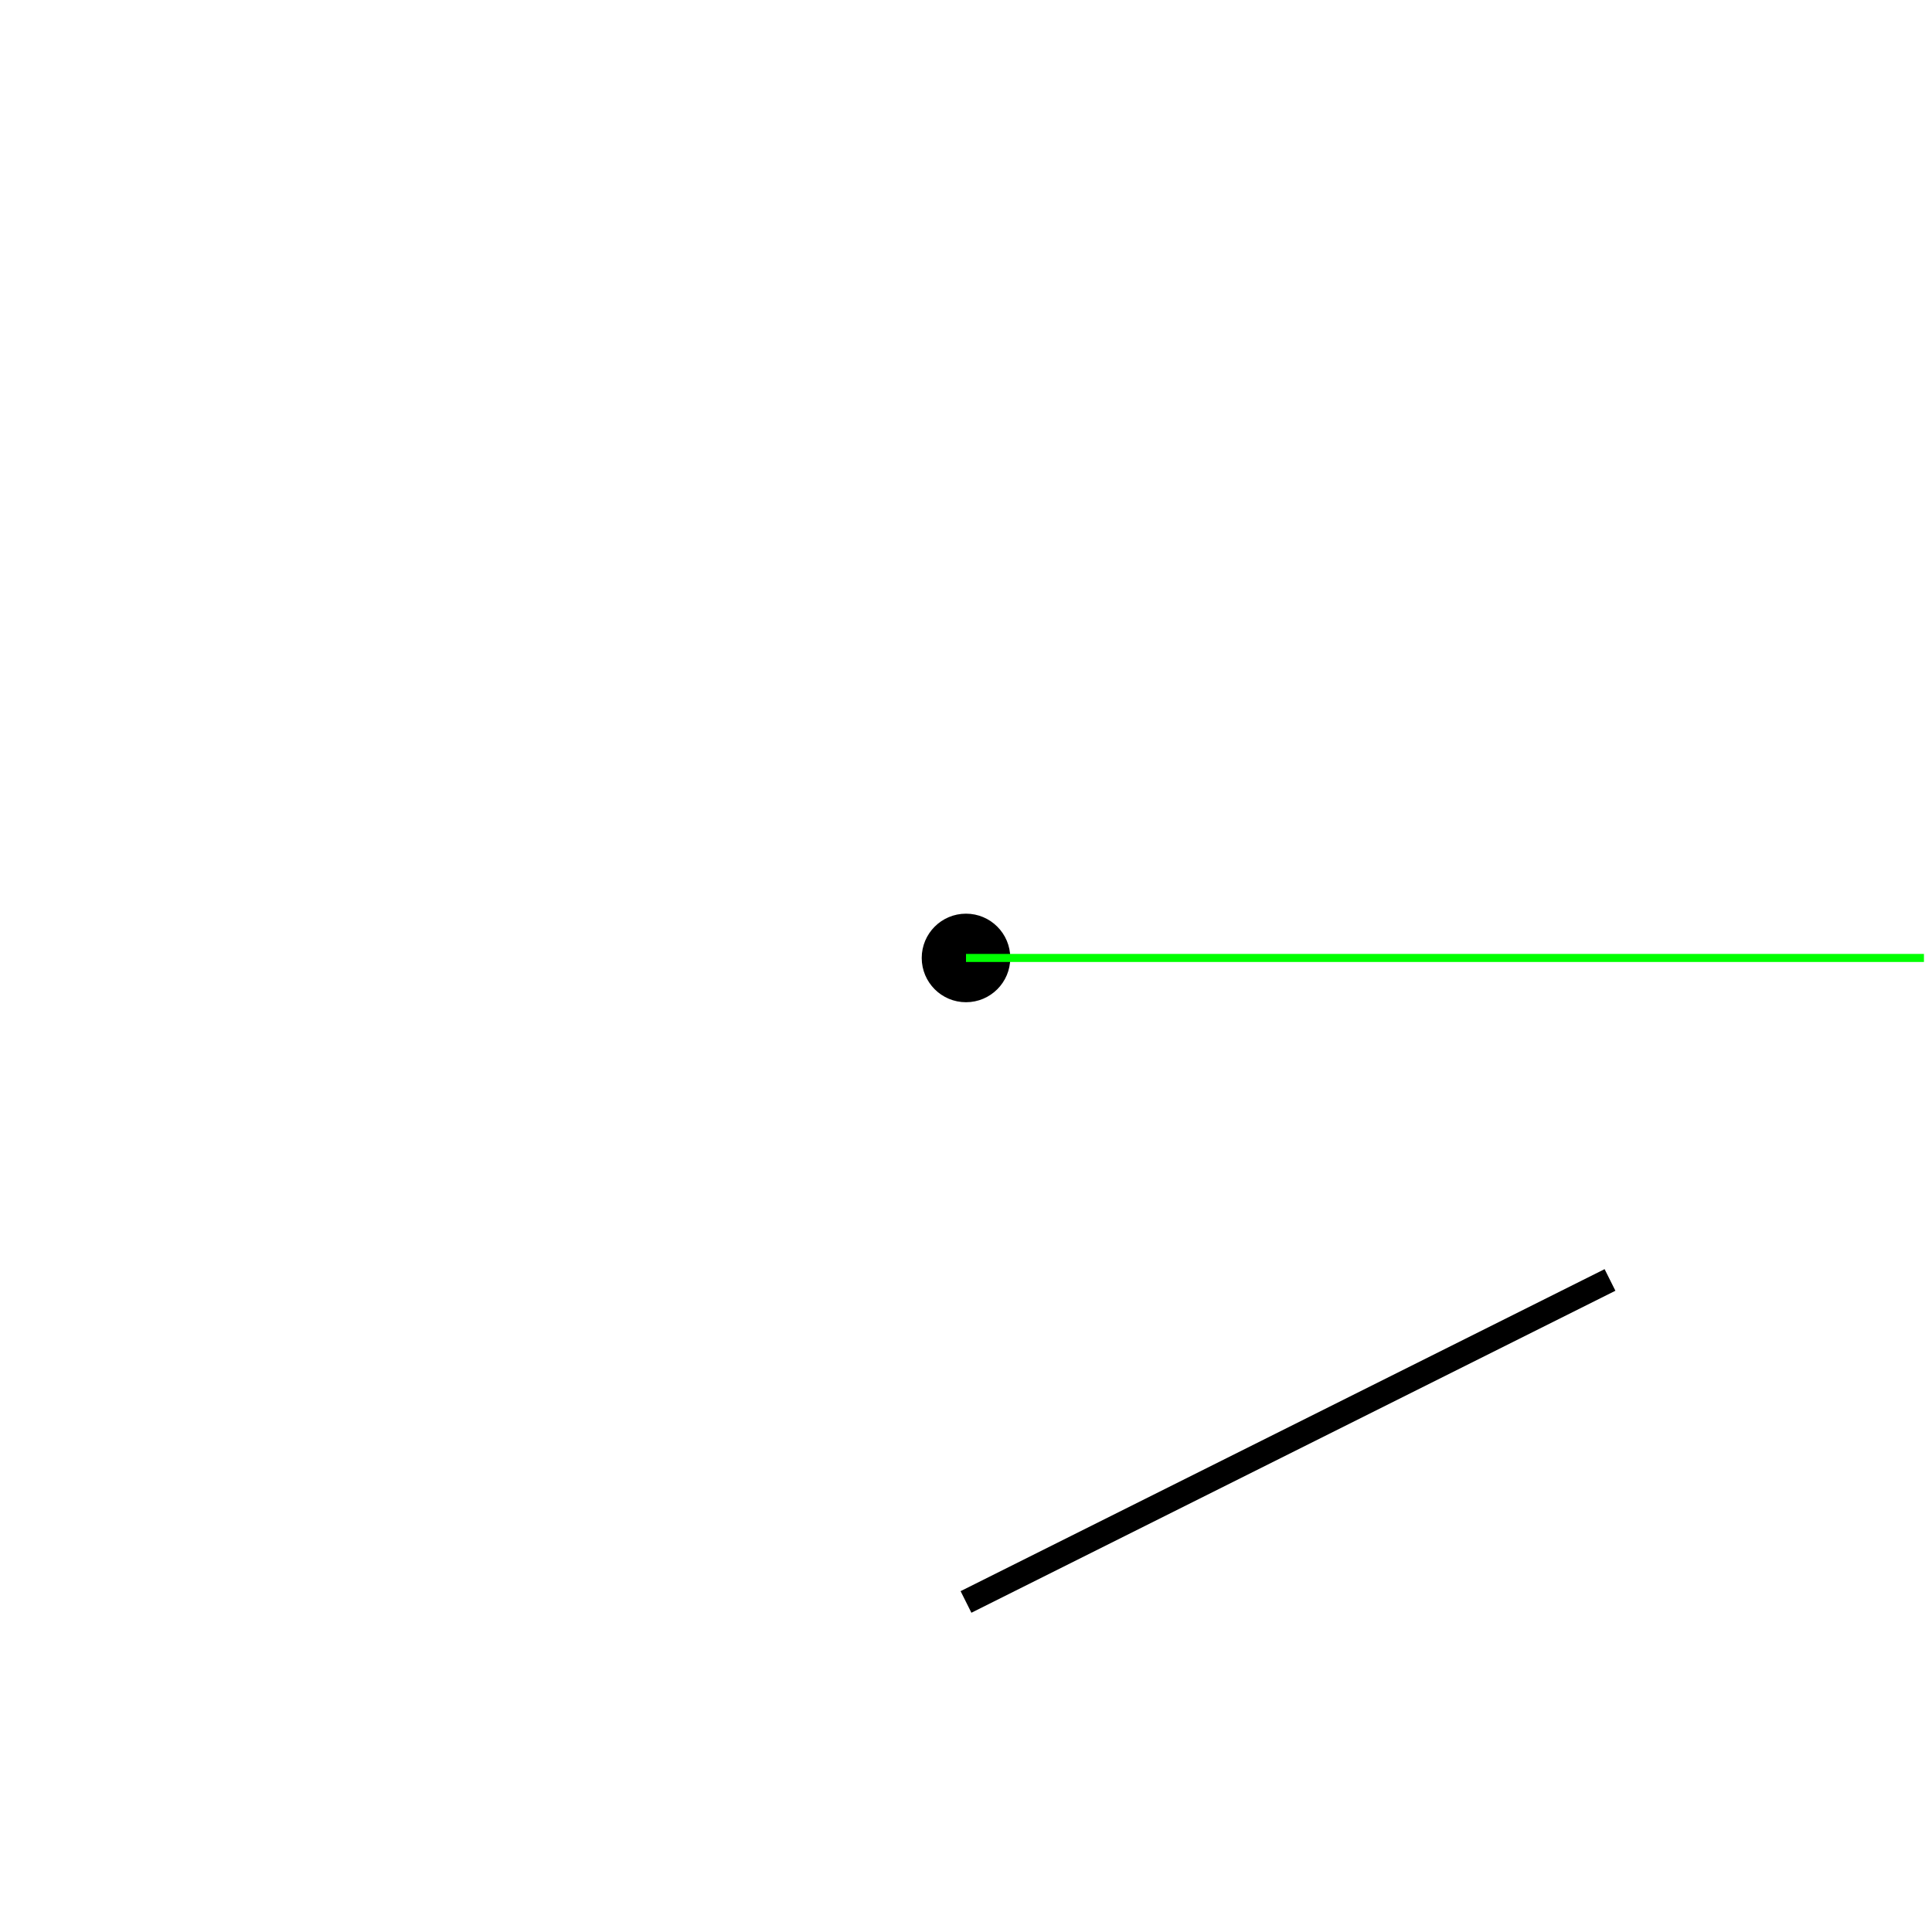
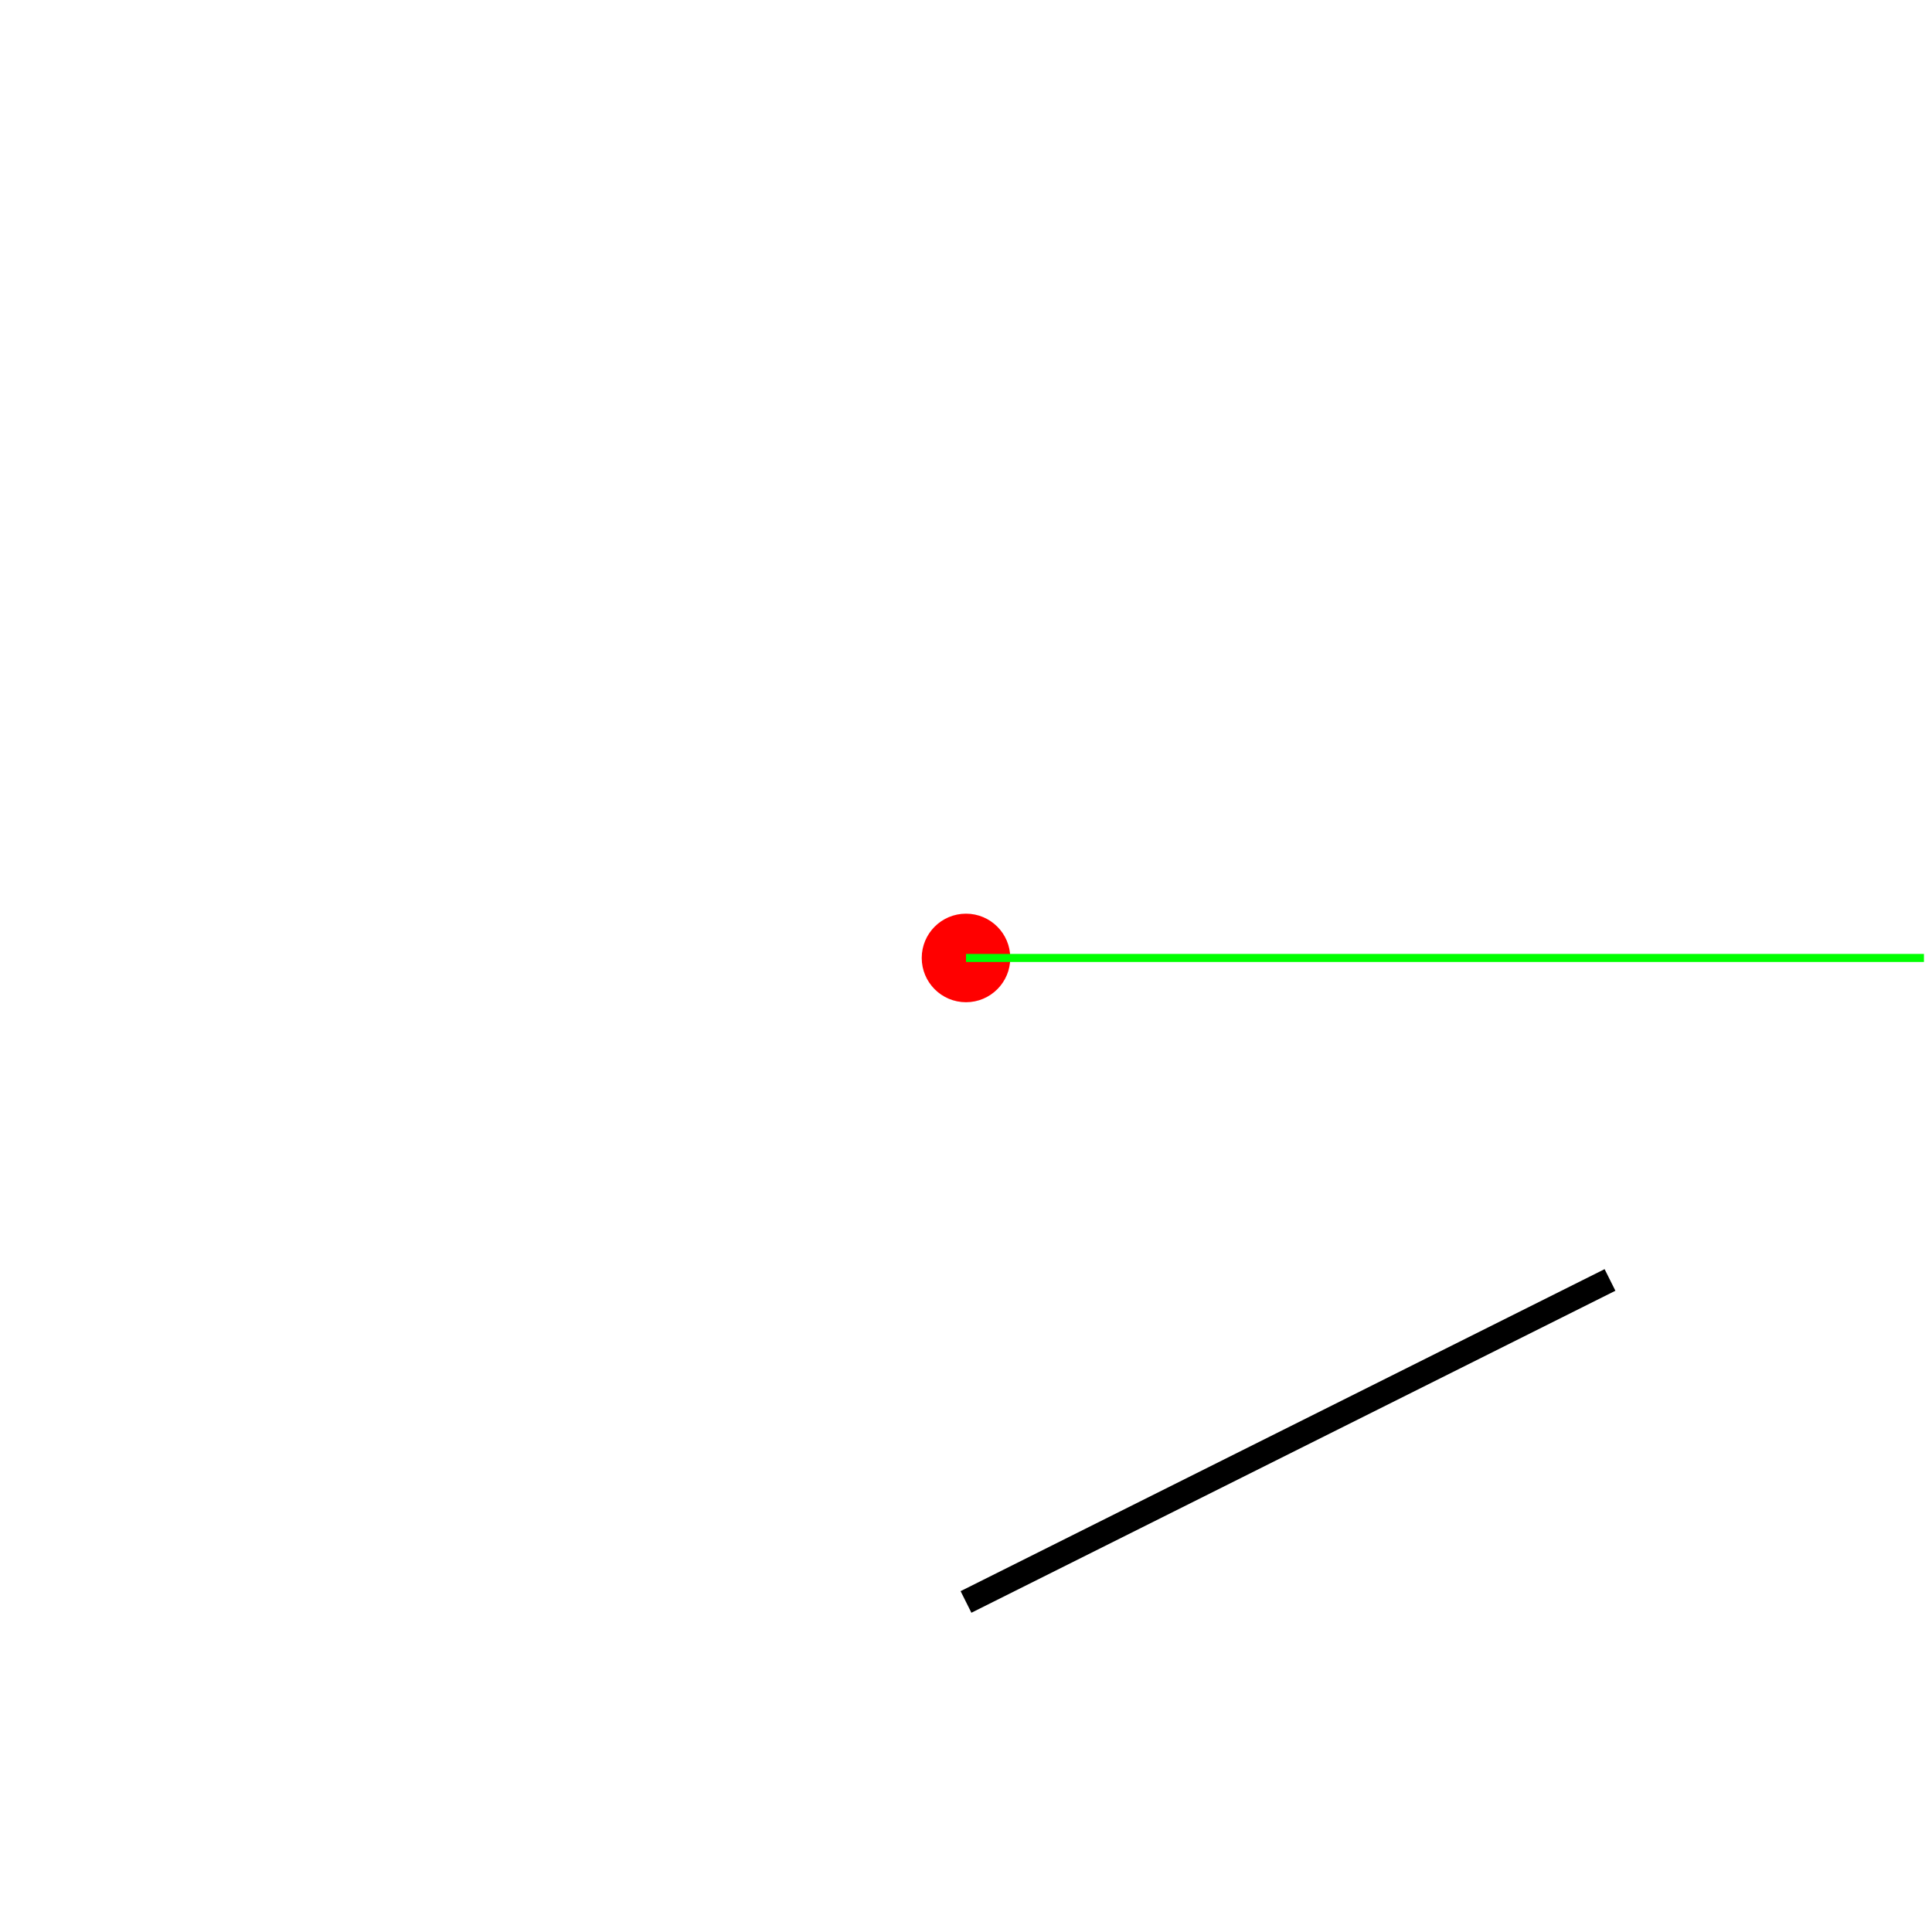
<svg xmlns="http://www.w3.org/2000/svg" version="1.1" width="240" height="240">
  <rect x="0" y="0" width="240" height="240" stroke="#ffffff" fill="#ffffff" />
  <polygon points=" 120,199 200,159 " stroke-width="3" stroke="#000000" fill="none" />
-   <circle cx="120" cy="119" r="5" stroke="#000000" fill="#000000" />
+   <circle cx="120" cy="119" r="5" stroke="#ff0000" fill="#ff0000" />
  <line x1="120" y1="119" x2="239" y2="119" stroke-width="1" stroke="#00ff00" fill="none" />
</svg>
